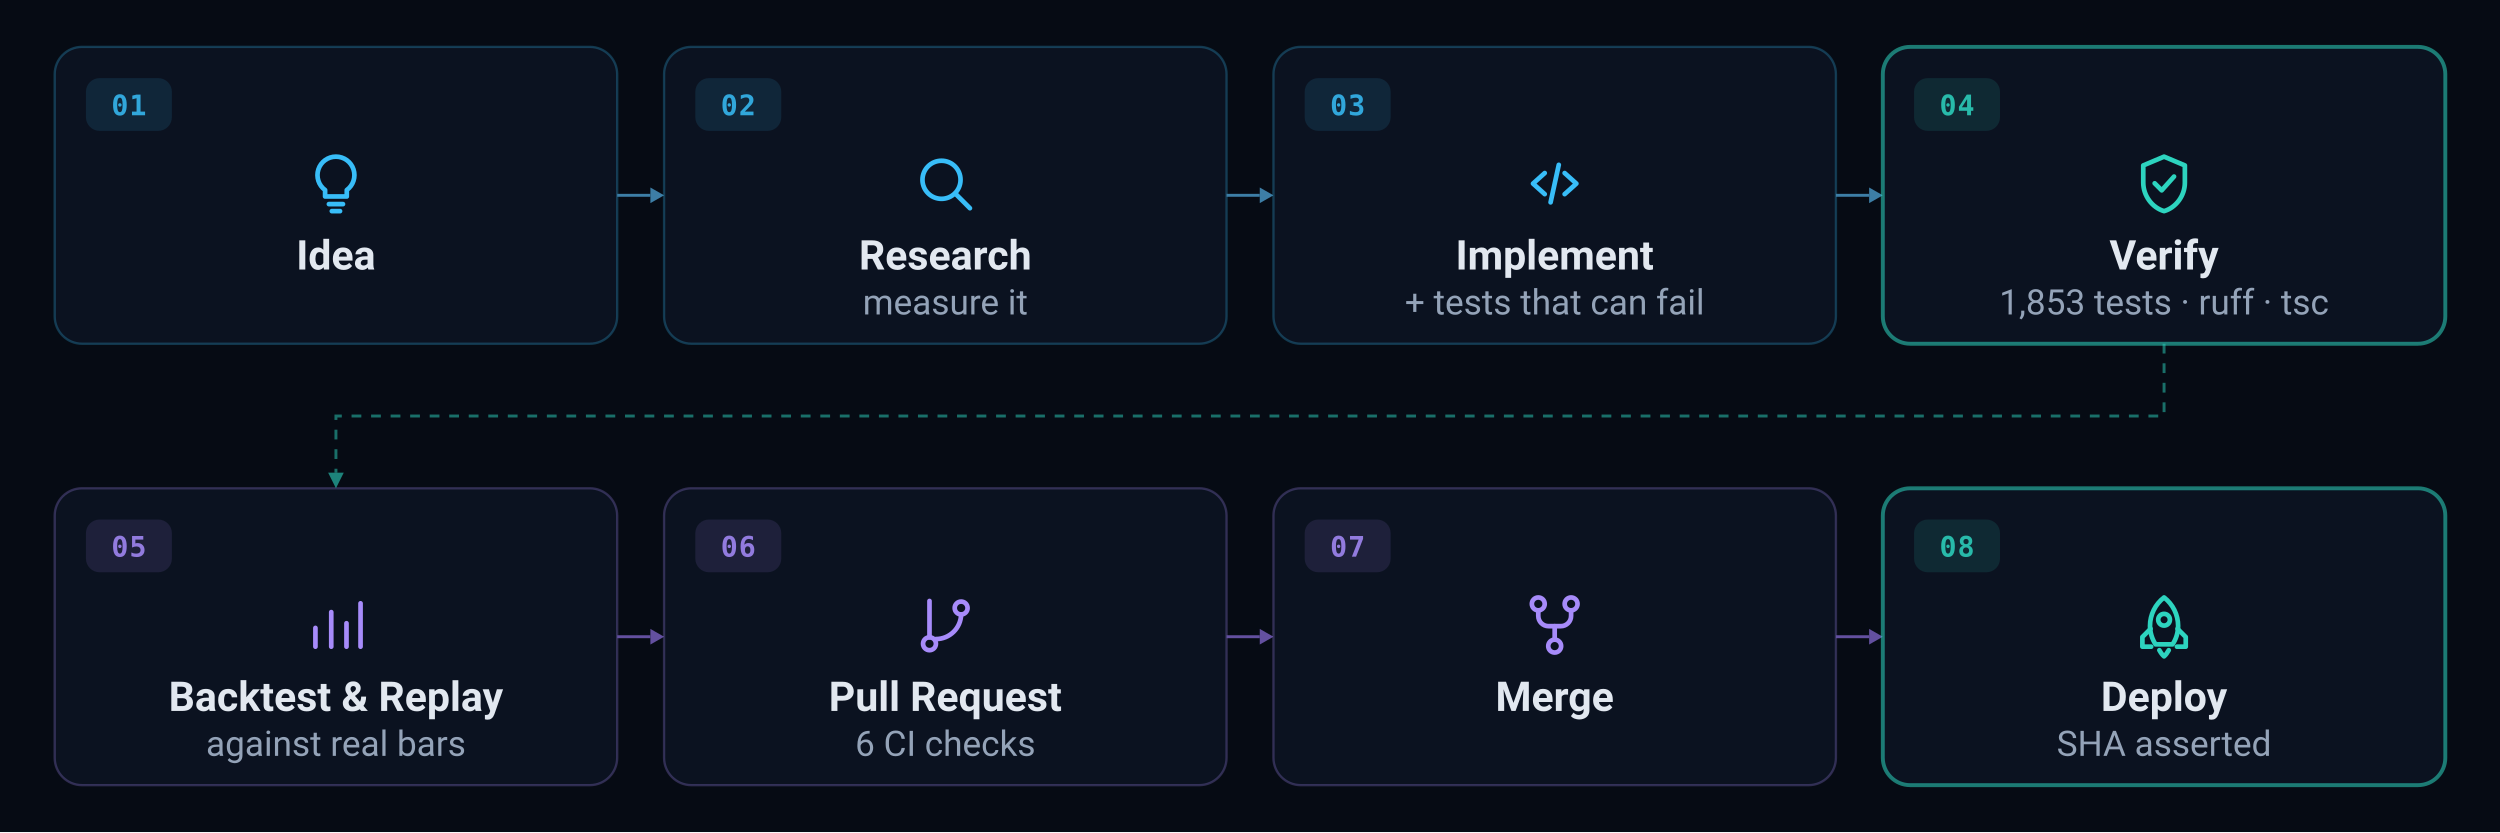
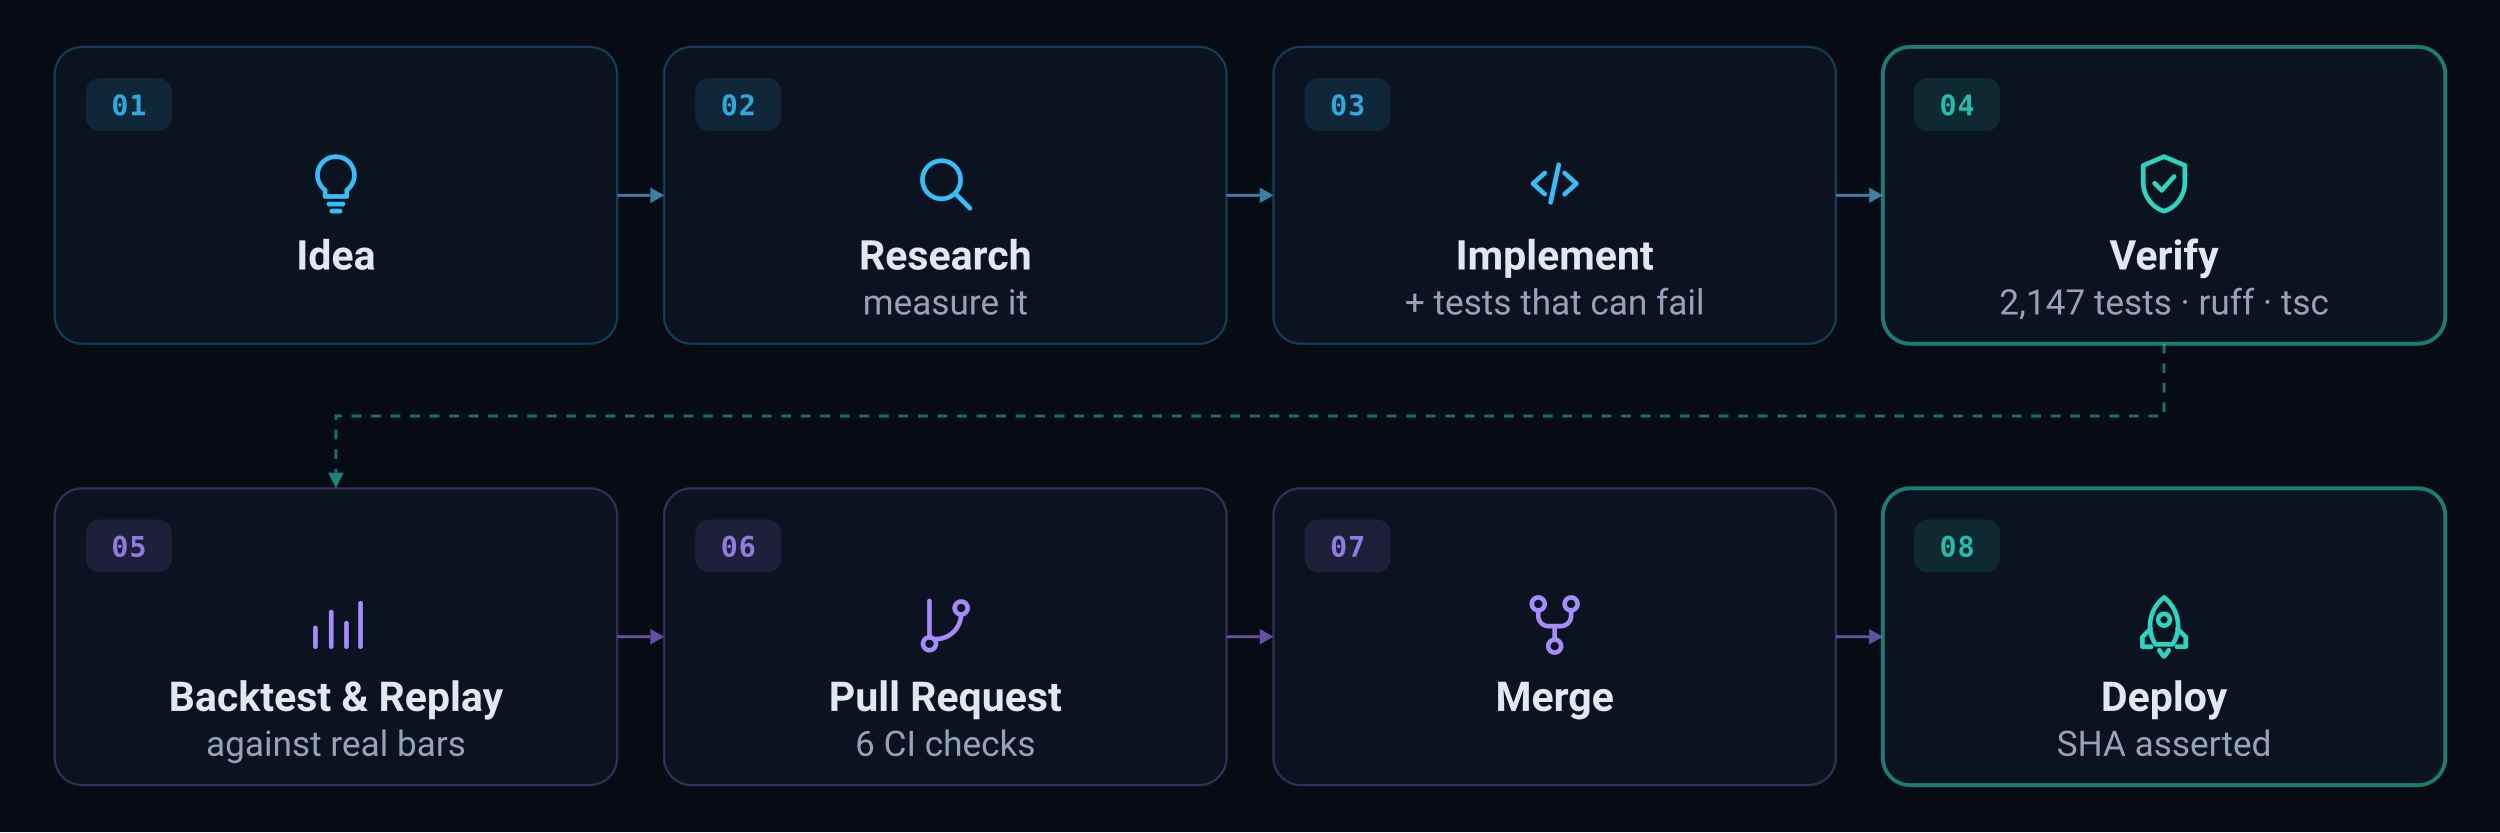
<svg xmlns="http://www.w3.org/2000/svg" viewBox="0 0 1280 426" width="1280" height="426" role="img" aria-label="A change travels from idea through research, implementation, verification, backtest, pull request and merge to a deploy whose commit is asserted">
  <rect width="100%" height="100%" fill="#060b14" />
  <rect x="28" y="24" width="288" height="152" rx="14" fill="#0b1220" stroke="#38bdf8" stroke-opacity="0.26" stroke-width="1.2">
    <animate attributeName="stroke-opacity" values="0.26;0.95;0.26;0.26" keyTimes="0;0.04;0.22;1" begin="0.00s" dur="8.00s" repeatCount="indefinite" />
  </rect>
  <rect x="44" y="40" width="44" height="27" rx="7" fill="#38bdf8" fill-opacity=".12" />
  <text x="66" y="59" text-anchor="middle" font-family="ui-monospace,SFMono-Regular,Menlo,Consolas,monospace" font-size="14.5" font-weight="700" letter-spacing=".5" fill="#38bdf8" fill-opacity=".85">01</text>
  <g transform="translate(154.0 76.0) scale(1.500)" fill="none" stroke="#38bdf8" stroke-width="1.6" stroke-linecap="round" stroke-linejoin="round">
    <path d="M12 2.8a6.3 6.3 0 0 0-3.7 11.4v2.2h7.4v-2.2A6.3 6.3 0 0 0 12 2.8z" />
    <path d="M9.6 19h4.8" />
    <path d="M10.6 21.4h2.8" />
  </g>
  <text x="172" y="138" text-anchor="middle" font-family="ui-sans-serif,-apple-system,BlinkMacSystemFont,'Segoe UI',Roboto,Helvetica,Arial,sans-serif" font-size="21" font-weight="700" fill="#e2e8f0">Idea</text>
  <path d="M 316 100 H 333" stroke="#3d7ea6" stroke-width="1.5" fill="none" />
  <path d="M 333 96 L 340 100 L 333 104 Z" fill="#3d7ea6" />
  <rect x="340" y="24" width="288" height="152" rx="14" fill="#0b1220" stroke="#38bdf8" stroke-opacity="0.26" stroke-width="1.2">
    <animate attributeName="stroke-opacity" values="0.26;0.95;0.26;0.26" keyTimes="0;0.04;0.22;1" begin="1.00s" dur="8.00s" repeatCount="indefinite" />
  </rect>
  <rect x="356" y="40" width="44" height="27" rx="7" fill="#38bdf8" fill-opacity=".12" />
  <text x="378" y="59" text-anchor="middle" font-family="ui-monospace,SFMono-Regular,Menlo,Consolas,monospace" font-size="14.5" font-weight="700" letter-spacing=".5" fill="#38bdf8" fill-opacity=".85">02</text>
  <g transform="translate(466.0 76.0) scale(1.500)" fill="none" stroke="#38bdf8" stroke-width="1.6" stroke-linecap="round" stroke-linejoin="round">
    <circle cx="10.7" cy="10.7" r="6.5" />
    <path d="M15.4 15.4 20.4 20.4" />
  </g>
  <text x="484" y="138" text-anchor="middle" font-family="ui-sans-serif,-apple-system,BlinkMacSystemFont,'Segoe UI',Roboto,Helvetica,Arial,sans-serif" font-size="21" font-weight="700" fill="#e2e8f0">Research</text>
  <text x="484" y="161" text-anchor="middle" font-family="ui-sans-serif,-apple-system,BlinkMacSystemFont,'Segoe UI',Roboto,Helvetica,Arial,sans-serif" font-size="18" fill="#94a3b8">measure it</text>
  <path d="M 628 100 H 645" stroke="#3d7ea6" stroke-width="1.5" fill="none" />
  <path d="M 645 96 L 652 100 L 645 104 Z" fill="#3d7ea6" />
  <rect x="652" y="24" width="288" height="152" rx="14" fill="#0b1220" stroke="#38bdf8" stroke-opacity="0.26" stroke-width="1.2">
    <animate attributeName="stroke-opacity" values="0.26;0.95;0.26;0.26" keyTimes="0;0.04;0.22;1" begin="2.00s" dur="8.00s" repeatCount="indefinite" />
  </rect>
  <rect x="668" y="40" width="44" height="27" rx="7" fill="#38bdf8" fill-opacity=".12" />
  <text x="690" y="59" text-anchor="middle" font-family="ui-monospace,SFMono-Regular,Menlo,Consolas,monospace" font-size="14.5" font-weight="700" letter-spacing=".5" fill="#38bdf8" fill-opacity=".85">03</text>
  <g transform="translate(778.0 76.0) scale(1.500)" fill="none" stroke="#38bdf8" stroke-width="1.6" stroke-linecap="round" stroke-linejoin="round">
    <path d="M8.6 8.4 4.6 12l4 3.6" />
    <path d="M15.4 8.4 19.4 12l-4 3.6" />
    <path d="M13.4 5.6 10.6 18.4" />
  </g>
  <text x="796" y="138" text-anchor="middle" font-family="ui-sans-serif,-apple-system,BlinkMacSystemFont,'Segoe UI',Roboto,Helvetica,Arial,sans-serif" font-size="21" font-weight="700" fill="#e2e8f0">Implement</text>
  <text x="796" y="161" text-anchor="middle" font-family="ui-sans-serif,-apple-system,BlinkMacSystemFont,'Segoe UI',Roboto,Helvetica,Arial,sans-serif" font-size="18" fill="#94a3b8">+ tests that can fail</text>
  <path d="M 940 100 H 957" stroke="#3d7ea6" stroke-width="1.5" fill="none" />
  <path d="M 957 96 L 964 100 L 957 104 Z" fill="#3d7ea6" />
  <rect x="964" y="24" width="288" height="152" rx="14" fill="#0b1220" stroke="#2dd4bf" stroke-opacity="0.55" stroke-width="2">
    <animate attributeName="stroke-opacity" values="0.55;0.95;0.55;0.55" keyTimes="0;0.04;0.22;1" begin="3.00s" dur="8.00s" repeatCount="indefinite" />
  </rect>
  <rect x="980" y="40" width="44" height="27" rx="7" fill="#2dd4bf" fill-opacity=".12" />
  <text x="1002" y="59" text-anchor="middle" font-family="ui-monospace,SFMono-Regular,Menlo,Consolas,monospace" font-size="14.5" font-weight="700" letter-spacing=".5" fill="#2dd4bf" fill-opacity=".85">04</text>
  <g transform="translate(1090.0 76.0) scale(1.500)" fill="none" stroke="#2dd4bf" stroke-width="1.6" stroke-linecap="round" stroke-linejoin="round">
    <path d="M12 2.8 4.9 5.8v5.9c0 4.4 3 8.5 7.1 9.7 4.1-1.2 7.1-5.3 7.1-9.7V5.8z" />
    <path d="m8.8 11.9 2.4 2.4 4.2-4.7" />
  </g>
  <text x="1108" y="138" text-anchor="middle" font-family="ui-sans-serif,-apple-system,BlinkMacSystemFont,'Segoe UI',Roboto,Helvetica,Arial,sans-serif" font-size="21" font-weight="700" fill="#e2e8f0">Verify</text>
-   <text x="1108" y="161" text-anchor="middle" font-family="ui-sans-serif,-apple-system,BlinkMacSystemFont,'Segoe UI',Roboto,Helvetica,Arial,sans-serif" font-size="18" fill="#94a3b8">1,853 tests · ruff · tsc</text>
+   <text x="1108" y="161" text-anchor="middle" font-family="ui-sans-serif,-apple-system,BlinkMacSystemFont,'Segoe UI',Roboto,Helvetica,Arial,sans-serif" font-size="18" fill="#94a3b8">2,147 tests · ruff · tsc</text>
  <rect x="28" y="250" width="288" height="152" rx="14" fill="#0b1220" stroke="#a78bfa" stroke-opacity="0.26" stroke-width="1.2">
    <animate attributeName="stroke-opacity" values="0.26;0.95;0.26;0.26" keyTimes="0;0.04;0.22;1" begin="4.00s" dur="8.00s" repeatCount="indefinite" />
  </rect>
  <rect x="44" y="266" width="44" height="27" rx="7" fill="#a78bfa" fill-opacity=".12" />
  <text x="66" y="285" text-anchor="middle" font-family="ui-monospace,SFMono-Regular,Menlo,Consolas,monospace" font-size="14.5" font-weight="700" letter-spacing=".5" fill="#a78bfa" fill-opacity=".85">05</text>
  <g transform="translate(154.0 302.0) scale(1.500)" fill="none" stroke="#a78bfa" stroke-width="1.6" stroke-linecap="round" stroke-linejoin="round">
    <path d="M5 19.4V13M10.4 19.4V7.6M15.6 19.4v-8M20.4 19.4V4.6" />
  </g>
  <text x="172" y="364" text-anchor="middle" font-family="ui-sans-serif,-apple-system,BlinkMacSystemFont,'Segoe UI',Roboto,Helvetica,Arial,sans-serif" font-size="21" font-weight="700" fill="#e2e8f0">Backtest &amp; Replay</text>
  <text x="172" y="387" text-anchor="middle" font-family="ui-sans-serif,-apple-system,BlinkMacSystemFont,'Segoe UI',Roboto,Helvetica,Arial,sans-serif" font-size="18" fill="#94a3b8">against real bars</text>
  <path d="M 316 326 H 333" stroke="#6350a0" stroke-width="1.5" fill="none" />
  <path d="M 333 322 L 340 326 L 333 330 Z" fill="#6350a0" />
  <rect x="340" y="250" width="288" height="152" rx="14" fill="#0b1220" stroke="#a78bfa" stroke-opacity="0.26" stroke-width="1.2">
    <animate attributeName="stroke-opacity" values="0.26;0.95;0.26;0.26" keyTimes="0;0.04;0.22;1" begin="5.00s" dur="8.00s" repeatCount="indefinite" />
  </rect>
  <rect x="356" y="266" width="44" height="27" rx="7" fill="#a78bfa" fill-opacity=".12" />
  <text x="378" y="285" text-anchor="middle" font-family="ui-monospace,SFMono-Regular,Menlo,Consolas,monospace" font-size="14.5" font-weight="700" letter-spacing=".5" fill="#a78bfa" fill-opacity=".85">06</text>
  <g transform="translate(466.0 302.0) scale(1.500)" fill="none" stroke="#a78bfa" stroke-width="1.6" stroke-linecap="round" stroke-linejoin="round">
    <path d="M6.6 3.8v12.4" />
    <circle cx="17.4" cy="6.2" r="2.2" />
    <circle cx="6.6" cy="18.4" r="2.2" />
    <path d="M17.4 8.4a8.6 8.6 0 0 1-8.6 8.4" />
  </g>
  <text x="484" y="364" text-anchor="middle" font-family="ui-sans-serif,-apple-system,BlinkMacSystemFont,'Segoe UI',Roboto,Helvetica,Arial,sans-serif" font-size="21" font-weight="700" fill="#e2e8f0">Pull Request</text>
  <text x="484" y="387" text-anchor="middle" font-family="ui-sans-serif,-apple-system,BlinkMacSystemFont,'Segoe UI',Roboto,Helvetica,Arial,sans-serif" font-size="18" fill="#94a3b8">6 CI checks</text>
  <path d="M 628 326 H 645" stroke="#6350a0" stroke-width="1.5" fill="none" />
  <path d="M 645 322 L 652 326 L 645 330 Z" fill="#6350a0" />
  <rect x="652" y="250" width="288" height="152" rx="14" fill="#0b1220" stroke="#a78bfa" stroke-opacity="0.26" stroke-width="1.2">
    <animate attributeName="stroke-opacity" values="0.26;0.95;0.26;0.26" keyTimes="0;0.04;0.22;1" begin="6.00s" dur="8.00s" repeatCount="indefinite" />
  </rect>
  <rect x="668" y="266" width="44" height="27" rx="7" fill="#a78bfa" fill-opacity=".12" />
  <text x="690" y="285" text-anchor="middle" font-family="ui-monospace,SFMono-Regular,Menlo,Consolas,monospace" font-size="14.5" font-weight="700" letter-spacing=".5" fill="#a78bfa" fill-opacity=".85">07</text>
  <g transform="translate(778.0 302.0) scale(1.500)" fill="none" stroke="#a78bfa" stroke-width="1.6" stroke-linecap="round" stroke-linejoin="round">
    <circle cx="6.4" cy="4.8" r="2.2" />
    <circle cx="17.6" cy="4.8" r="2.2" />
    <circle cx="12" cy="19.2" r="2.2" />
    <path d="M6.4 7v1.9a3.5 3.5 0 0 0 3.5 3.5h4.2a3.5 3.5 0 0 0 3.5-3.5V7" />
    <path d="M12 12.4v4.6" />
  </g>
  <text x="796" y="364" text-anchor="middle" font-family="ui-sans-serif,-apple-system,BlinkMacSystemFont,'Segoe UI',Roboto,Helvetica,Arial,sans-serif" font-size="21" font-weight="700" fill="#e2e8f0">Merge</text>
  <path d="M 940 326 H 957" stroke="#6350a0" stroke-width="1.5" fill="none" />
  <path d="M 957 322 L 964 326 L 957 330 Z" fill="#6350a0" />
  <rect x="964" y="250" width="288" height="152" rx="14" fill="#0b1220" stroke="#2dd4bf" stroke-opacity="0.55" stroke-width="2">
    <animate attributeName="stroke-opacity" values="0.55;0.95;0.55;0.55" keyTimes="0;0.04;0.22;1" begin="7.00s" dur="8.00s" repeatCount="indefinite" />
  </rect>
  <rect x="980" y="266" width="44" height="27" rx="7" fill="#2dd4bf" fill-opacity=".12" />
  <text x="1002" y="285" text-anchor="middle" font-family="ui-monospace,SFMono-Regular,Menlo,Consolas,monospace" font-size="14.5" font-weight="700" letter-spacing=".5" fill="#2dd4bf" fill-opacity=".85">08</text>
  <g transform="translate(1090.0 302.0) scale(1.500)" fill="none" stroke="#2dd4bf" stroke-width="1.6" stroke-linecap="round" stroke-linejoin="round">
    <path d="M12 2.6c3 2.3 4.8 5.9 4.8 9.7 0 2.3-.7 4.5-1.9 6.3H9.1a11.7 11.7 0 0 1-1.9-6.3c0-3.8 1.8-7.4 4.8-9.7z" />
    <circle cx="12" cy="10.2" r="2" />
    <path d="M7.4 13.3 4.6 16.1v3.3h3" />
    <path d="M16.6 13.3l2.8 2.8v3.3h-3" />
    <path d="M10.4 20.6c.5.9 1 1.6 1.6 2.1.6-.5 1.1-1.2 1.6-2.1" />
  </g>
  <text x="1108" y="364" text-anchor="middle" font-family="ui-sans-serif,-apple-system,BlinkMacSystemFont,'Segoe UI',Roboto,Helvetica,Arial,sans-serif" font-size="21" font-weight="700" fill="#e2e8f0">Deploy</text>
  <text x="1108" y="387" text-anchor="middle" font-family="ui-sans-serif,-apple-system,BlinkMacSystemFont,'Segoe UI',Roboto,Helvetica,Arial,sans-serif" font-size="18" fill="#94a3b8">SHA asserted</text>
  <path d="M 1108 176 V 213 H 172 V 242" fill="none" stroke="#2dd4bf" stroke-opacity=".5" stroke-width="1.5" stroke-dasharray="5 5" />
  <path d="M 168 242 L 172 250 L 176 242 Z" fill="#2dd4bf" fill-opacity=".6" />
  <circle r="3.4" fill="#2dd4bf" opacity="0">
    <animate attributeName="opacity" values="0;1;1;0" keyTimes="0;0.04;0.90;1" begin="0.00s" dur="8.00s" repeatCount="indefinite" />
    <animate attributeName="cx" values="172;484;796;1108;1108;172;172;484;796;1108" keyTimes="0.000;0.103;0.206;0.309;0.346;0.654;0.691;0.794;0.897;1.000" begin="0.00s" dur="8.00s" repeatCount="indefinite" />
    <animate attributeName="cy" values="100;100;100;100;213;213;326;326;326;326" keyTimes="0.000;0.103;0.206;0.309;0.346;0.654;0.691;0.794;0.897;1.000" begin="0.00s" dur="8.00s" repeatCount="indefinite" />
  </circle>
</svg>
